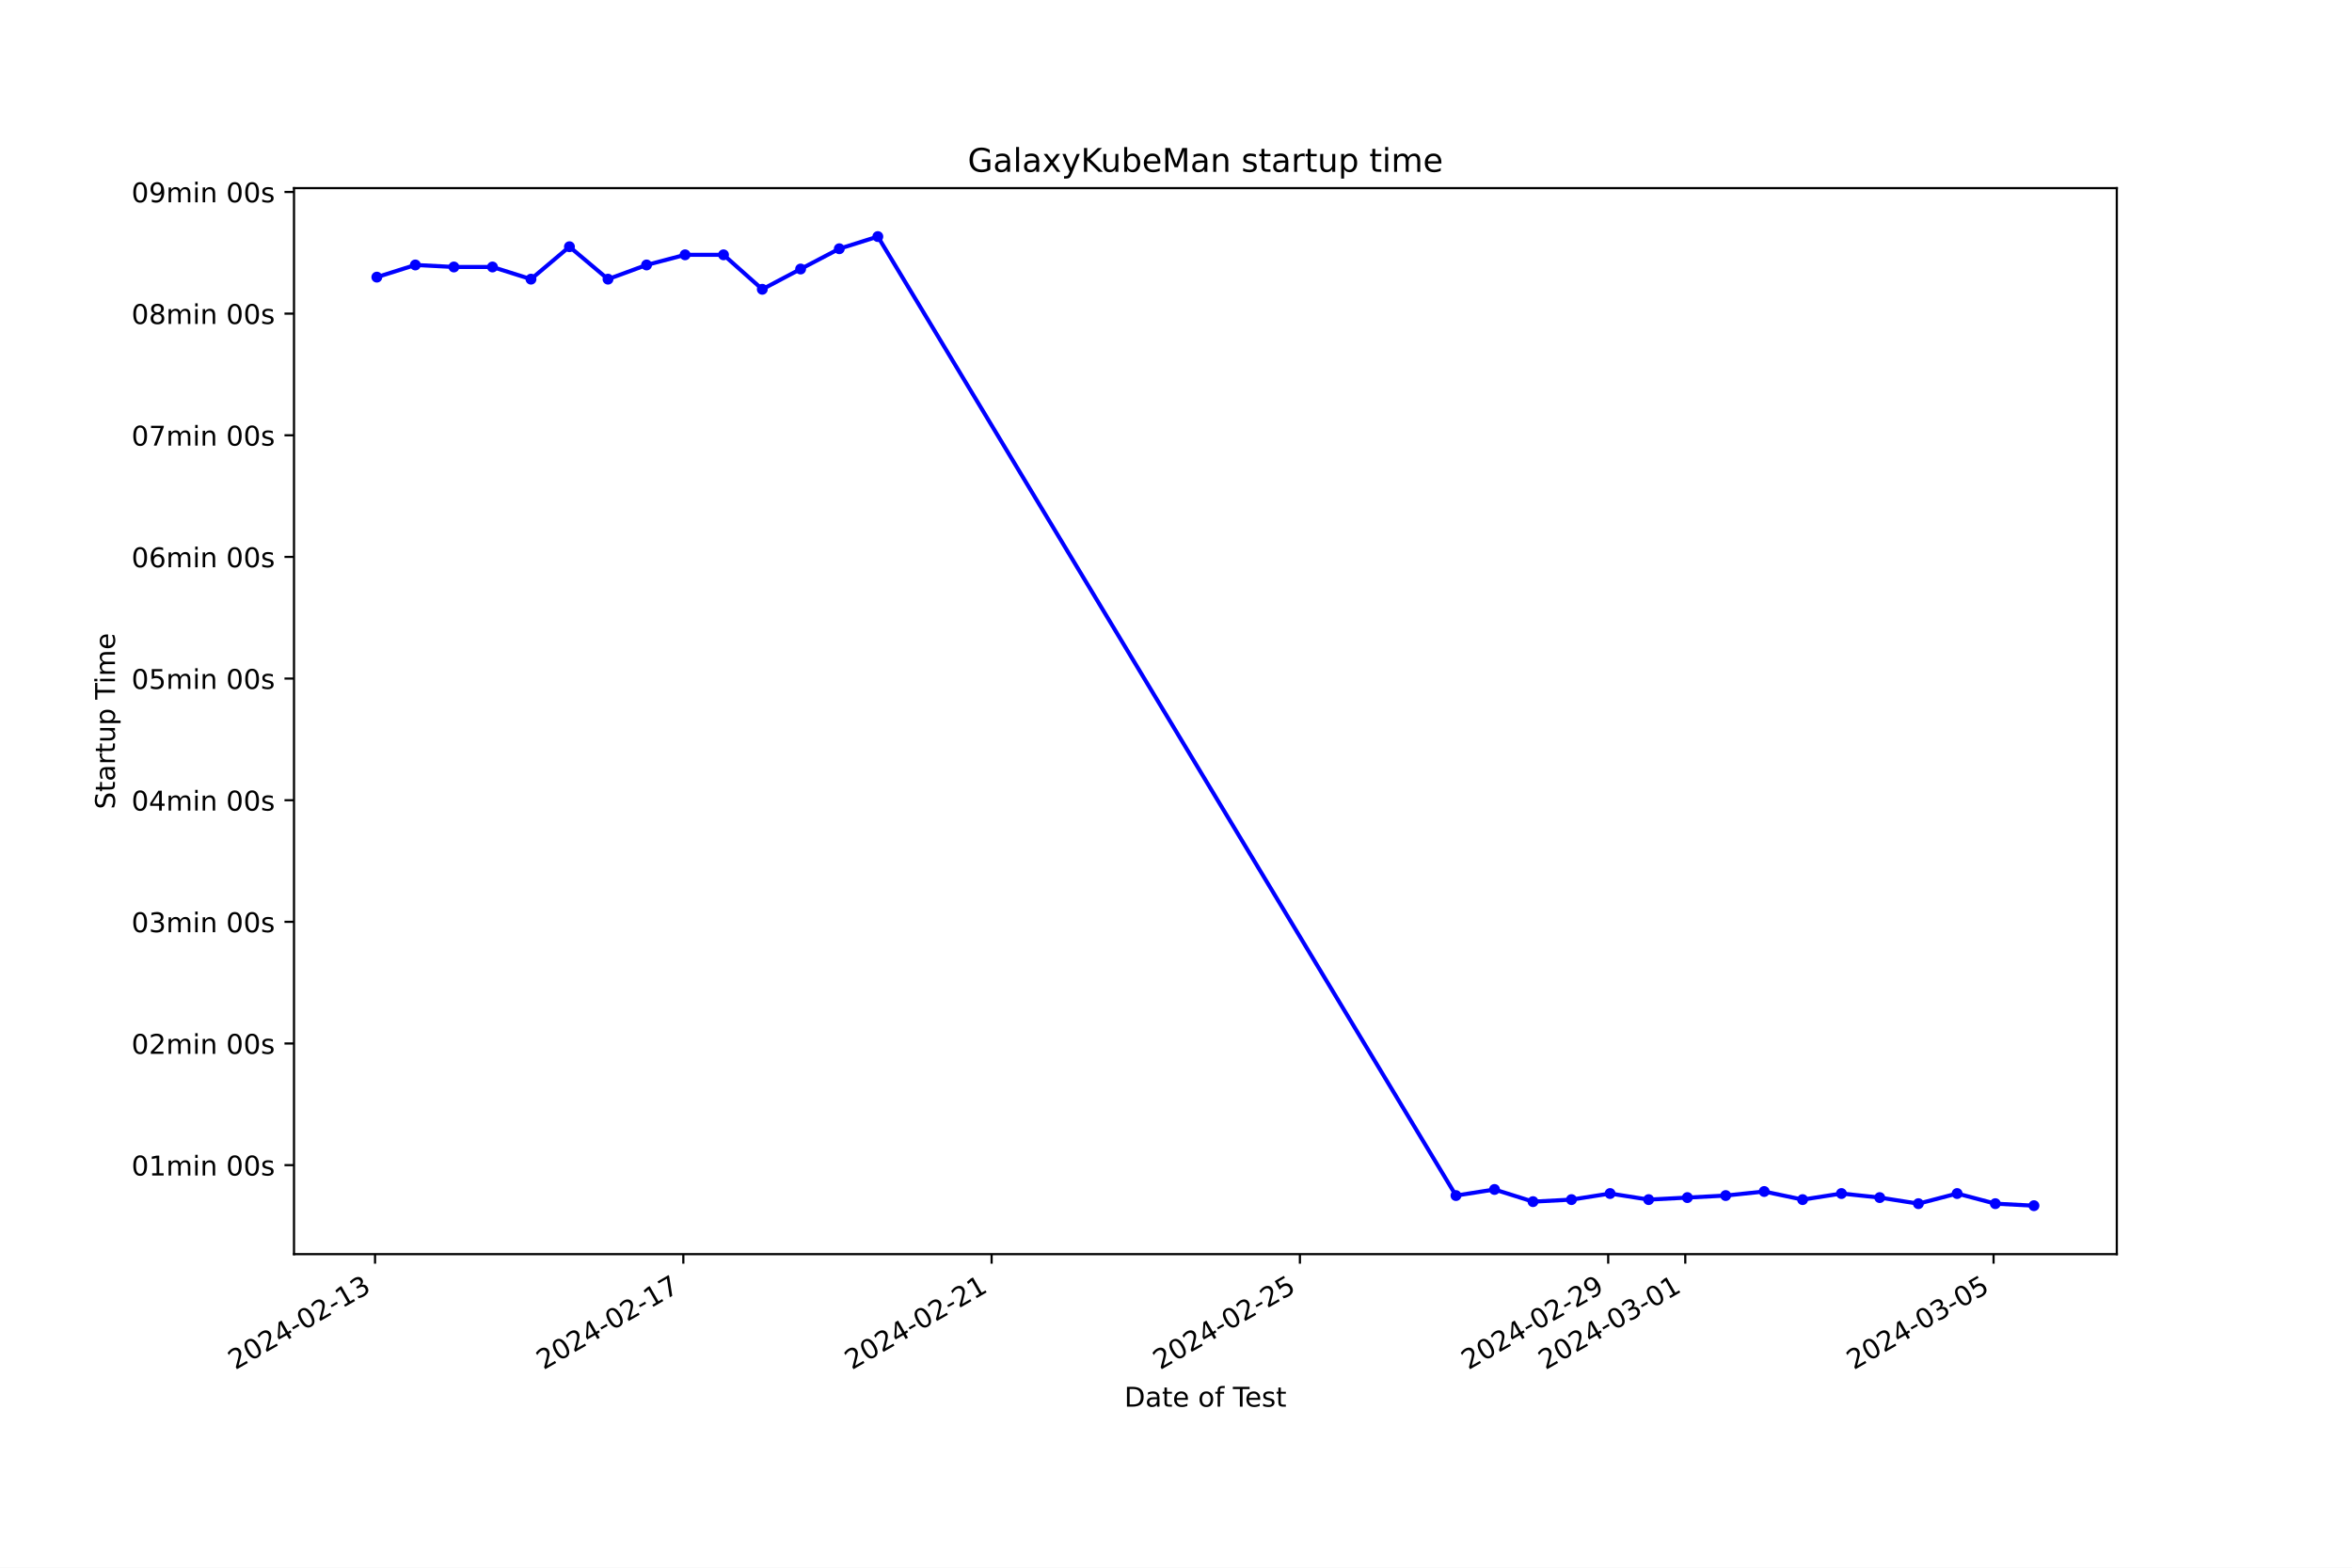
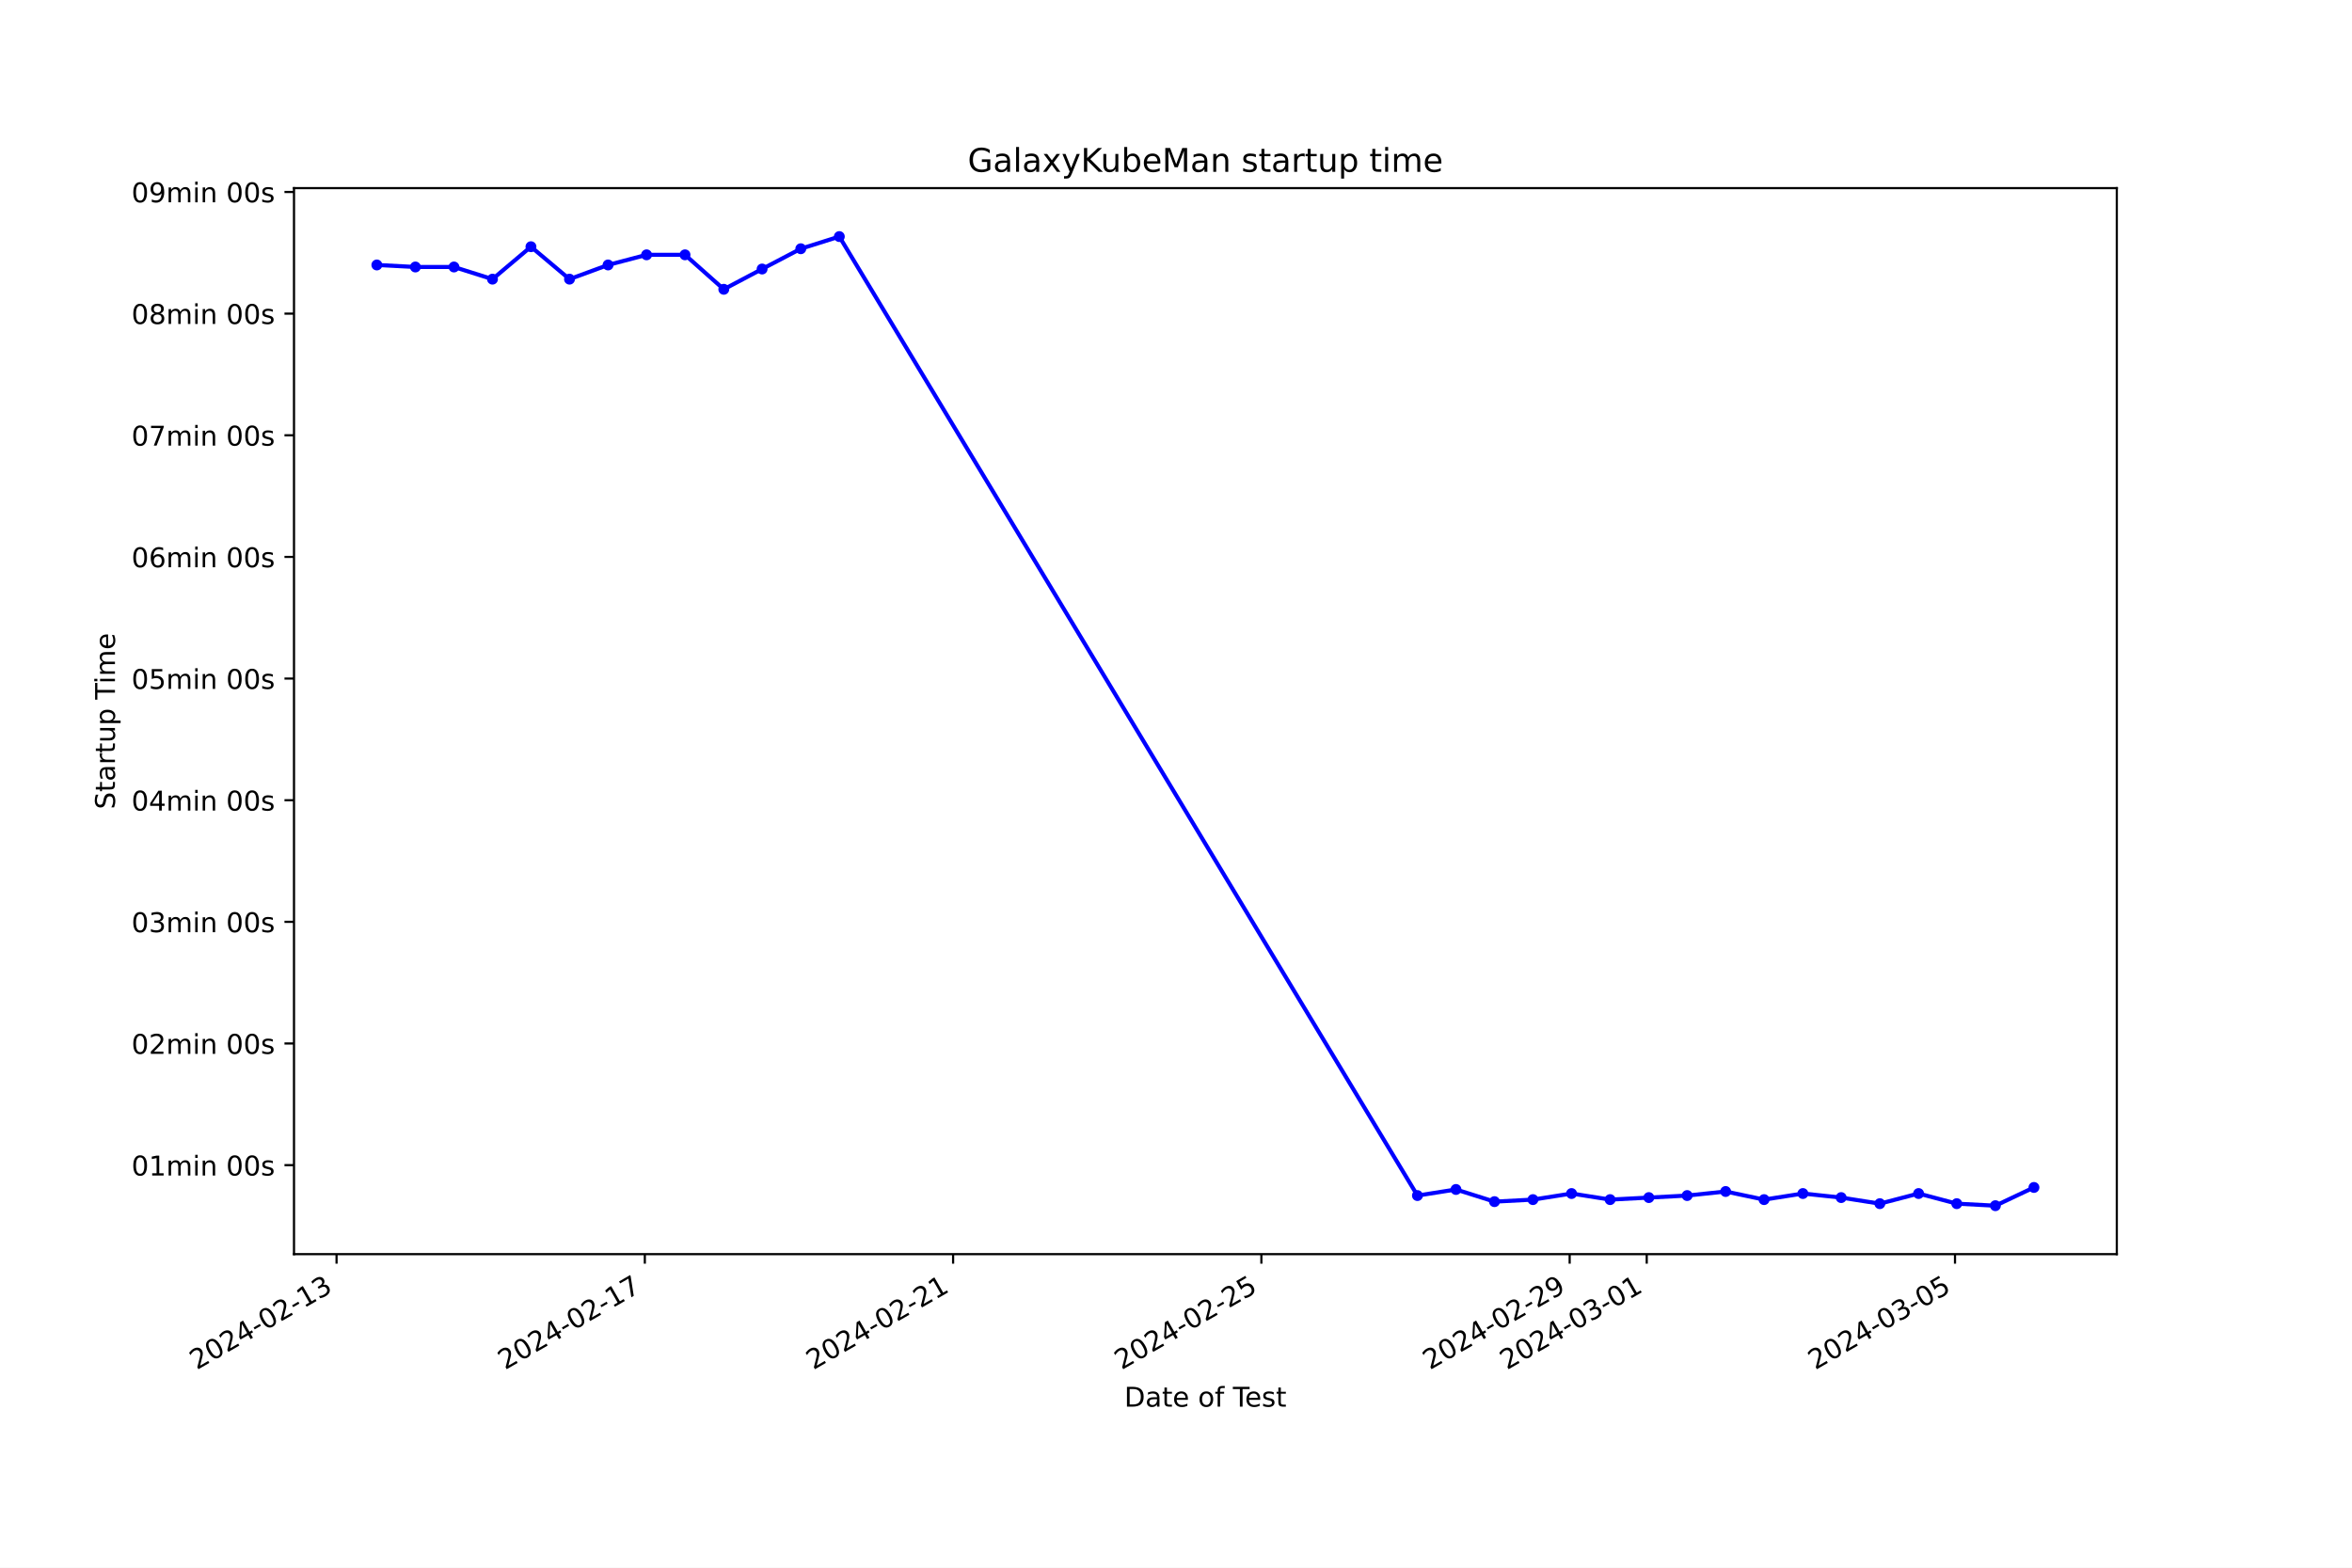
<svg xmlns="http://www.w3.org/2000/svg" xmlns:xlink="http://www.w3.org/1999/xlink" width="864pt" height="576pt" viewBox="0 0 864 576" version="1.1">
  <defs>
    <style type="text/css">*{stroke-linejoin: round; stroke-linecap: butt}</style>
  </defs>
  <g id="figure_1">
    <g id="patch_1">
      <path d="M 0 576  L 864 576  L 864 0  L 0 0  z " style="fill: #ffffff" />
    </g>
    <g id="axes_1">
      <g id="patch_2">
        <path d="M 108 460.8  L 777.6 460.8  L 777.6 69.12  L 108 69.12  z " style="fill: #ffffff" />
      </g>
      <g id="matplotlib.axis_1">
        <g id="xtick_1">
          <g id="line2d_1">
            <defs>
-               <path id="m33c634f0ed" d="M 0 0  L 0 3.5  " style="stroke: #000000; stroke-width: 0.8" />
+               <path id="m407f811229" d="M 0 0  L 0 3.5  " style="stroke: #000000; stroke-width: 0.8" />
            </defs>
            <g>
-               <use xlink:href="#m33c634f0ed" x="137.771" y="460.8" style="stroke: #000000; stroke-width: 0.8" />
+               <use xlink:href="#m407f811229" x="123.631" y="460.8" style="stroke: #000000; stroke-width: 0.8" />
            </g>
          </g>
          <g id="text_1">
-             <g transform="translate(86.40203 503.4383) rotate(-30) scale(0.1 -0.1)">
+             <g transform="translate(72.26187 503.4383) rotate(-30) scale(0.1 -0.1)">
              <defs>
                <path id="DejaVuSans-32" d="M 1228 531  L 3431 531  L 3431 0  L 469 0  L 469 531  Q 828 903 1448 1529  Q 2069 2156 2228 2338  Q 2531 2678 2651 2914  Q 2772 3150 2772 3378  Q 2772 3750 2511 3984  Q 2250 4219 1831 4219  Q 1534 4219 1204 4116  Q 875 4013 500 3803  L 500 4441  Q 881 4594 1212 4672  Q 1544 4750 1819 4750  Q 2544 4750 2975 4387  Q 3406 4025 3406 3419  Q 3406 3131 3298 2873  Q 3191 2616 2906 2266  Q 2828 2175 2409 1742  Q 1991 1309 1228 531  z " transform="scale(0.015625)" />
                <path id="DejaVuSans-30" d="M 2034 4250  Q 1547 4250 1301 3770  Q 1056 3291 1056 2328  Q 1056 1369 1301 889  Q 1547 409 2034 409  Q 2525 409 2770 889  Q 3016 1369 3016 2328  Q 3016 3291 2770 3770  Q 2525 4250 2034 4250  z M 2034 4750  Q 2819 4750 3233 4129  Q 3647 3509 3647 2328  Q 3647 1150 3233 529  Q 2819 -91 2034 -91  Q 1250 -91 836 529  Q 422 1150 422 2328  Q 422 3509 836 4129  Q 1250 4750 2034 4750  z " transform="scale(0.015625)" />
                <path id="DejaVuSans-34" d="M 2419 4116  L 825 1625  L 2419 1625  L 2419 4116  z M 2253 4666  L 3047 4666  L 3047 1625  L 3713 1625  L 3713 1100  L 3047 1100  L 3047 0  L 2419 0  L 2419 1100  L 313 1100  L 313 1709  L 2253 4666  z " transform="scale(0.015625)" />
                <path id="DejaVuSans-2d" d="M 313 2009  L 1997 2009  L 1997 1497  L 313 1497  L 313 2009  z " transform="scale(0.015625)" />
                <path id="DejaVuSans-31" d="M 794 531  L 1825 531  L 1825 4091  L 703 3866  L 703 4441  L 1819 4666  L 2450 4666  L 2450 531  L 3481 531  L 3481 0  L 794 0  L 794 531  z " transform="scale(0.015625)" />
                <path id="DejaVuSans-33" d="M 2597 2516  Q 3050 2419 3304 2112  Q 3559 1806 3559 1356  Q 3559 666 3084 287  Q 2609 -91 1734 -91  Q 1441 -91 1130 -33  Q 819 25 488 141  L 488 750  Q 750 597 1062 519  Q 1375 441 1716 441  Q 2309 441 2620 675  Q 2931 909 2931 1356  Q 2931 1769 2642 2001  Q 2353 2234 1838 2234  L 1294 2234  L 1294 2753  L 1863 2753  Q 2328 2753 2575 2939  Q 2822 3125 2822 3475  Q 2822 3834 2567 4026  Q 2313 4219 1838 4219  Q 1578 4219 1281 4162  Q 984 4106 628 3988  L 628 4550  Q 988 4650 1302 4700  Q 1616 4750 1894 4750  Q 2613 4750 3031 4423  Q 3450 4097 3450 3541  Q 3450 3153 3228 2886  Q 3006 2619 2597 2516  z " transform="scale(0.015625)" />
              </defs>
              <use xlink:href="#DejaVuSans-32" />
              <use xlink:href="#DejaVuSans-30" x="63.623" />
              <use xlink:href="#DejaVuSans-32" x="127.246" />
              <use xlink:href="#DejaVuSans-34" x="190.869" />
              <use xlink:href="#DejaVuSans-2d" x="254.492" />
              <use xlink:href="#DejaVuSans-30" x="290.576" />
              <use xlink:href="#DejaVuSans-32" x="354.199" />
              <use xlink:href="#DejaVuSans-2d" x="417.822" />
              <use xlink:href="#DejaVuSans-31" x="453.906" />
              <use xlink:href="#DejaVuSans-33" x="517.529" />
            </g>
          </g>
        </g>
        <g id="xtick_2">
          <g id="line2d_2">
            <g>
-               <use xlink:href="#m33c634f0ed" x="251.021" y="460.8" style="stroke: #000000; stroke-width: 0.8" />
+               <use xlink:href="#m407f811229" x="236.876" y="460.8" style="stroke: #000000; stroke-width: 0.8" />
            </g>
          </g>
          <g id="text_2">
-             <g transform="translate(199.6512 503.4383) rotate(-30) scale(0.1 -0.1)">
+             <g transform="translate(185.5066 503.4383) rotate(-30) scale(0.1 -0.1)">
              <defs>
                <path id="DejaVuSans-37" d="M 525 4666  L 3525 4666  L 3525 4397  L 1831 0  L 1172 0  L 2766 4134  L 525 4134  L 525 4666  z " transform="scale(0.015625)" />
              </defs>
              <use xlink:href="#DejaVuSans-32" />
              <use xlink:href="#DejaVuSans-30" x="63.623" />
              <use xlink:href="#DejaVuSans-32" x="127.246" />
              <use xlink:href="#DejaVuSans-34" x="190.869" />
              <use xlink:href="#DejaVuSans-2d" x="254.492" />
              <use xlink:href="#DejaVuSans-30" x="290.576" />
              <use xlink:href="#DejaVuSans-32" x="354.199" />
              <use xlink:href="#DejaVuSans-2d" x="417.822" />
              <use xlink:href="#DejaVuSans-31" x="453.906" />
              <use xlink:href="#DejaVuSans-37" x="517.529" />
            </g>
          </g>
        </g>
        <g id="xtick_3">
          <g id="line2d_3">
            <g>
-               <use xlink:href="#m33c634f0ed" x="364.27" y="460.8" style="stroke: #000000; stroke-width: 0.8" />
+               <use xlink:href="#m407f811229" x="350.121" y="460.8" style="stroke: #000000; stroke-width: 0.8" />
            </g>
          </g>
          <g id="text_3">
-             <g transform="translate(312.9003 503.4383) rotate(-30) scale(0.1 -0.1)">
+             <g transform="translate(298.7513 503.4383) rotate(-30) scale(0.1 -0.1)">
              <use xlink:href="#DejaVuSans-32" />
              <use xlink:href="#DejaVuSans-30" x="63.623" />
              <use xlink:href="#DejaVuSans-32" x="127.246" />
              <use xlink:href="#DejaVuSans-34" x="190.869" />
              <use xlink:href="#DejaVuSans-2d" x="254.492" />
              <use xlink:href="#DejaVuSans-30" x="290.576" />
              <use xlink:href="#DejaVuSans-32" x="354.199" />
              <use xlink:href="#DejaVuSans-2d" x="417.822" />
              <use xlink:href="#DejaVuSans-32" x="453.906" />
              <use xlink:href="#DejaVuSans-31" x="517.529" />
            </g>
          </g>
        </g>
        <g id="xtick_4">
          <g id="line2d_4">
            <g>
-               <use xlink:href="#m33c634f0ed" x="477.519" y="460.8" style="stroke: #000000; stroke-width: 0.8" />
+               <use xlink:href="#m407f811229" x="463.365" y="460.8" style="stroke: #000000; stroke-width: 0.8" />
            </g>
          </g>
          <g id="text_4">
-             <g transform="translate(426.1495 503.4383) rotate(-30) scale(0.1 -0.1)">
+             <g transform="translate(411.996 503.4383) rotate(-30) scale(0.1 -0.1)">
              <defs>
                <path id="DejaVuSans-35" d="M 691 4666  L 3169 4666  L 3169 4134  L 1269 4134  L 1269 2991  Q 1406 3038 1543 3061  Q 1681 3084 1819 3084  Q 2600 3084 3056 2656  Q 3513 2228 3513 1497  Q 3513 744 3044 326  Q 2575 -91 1722 -91  Q 1428 -91 1123 -41  Q 819 9 494 109  L 494 744  Q 775 591 1075 516  Q 1375 441 1709 441  Q 2250 441 2565 725  Q 2881 1009 2881 1497  Q 2881 1984 2565 2268  Q 2250 2553 1709 2553  Q 1456 2553 1204 2497  Q 953 2441 691 2322  L 691 4666  z " transform="scale(0.015625)" />
              </defs>
              <use xlink:href="#DejaVuSans-32" />
              <use xlink:href="#DejaVuSans-30" x="63.623" />
              <use xlink:href="#DejaVuSans-32" x="127.246" />
              <use xlink:href="#DejaVuSans-34" x="190.869" />
              <use xlink:href="#DejaVuSans-2d" x="254.492" />
              <use xlink:href="#DejaVuSans-30" x="290.576" />
              <use xlink:href="#DejaVuSans-32" x="354.199" />
              <use xlink:href="#DejaVuSans-2d" x="417.822" />
              <use xlink:href="#DejaVuSans-32" x="453.906" />
              <use xlink:href="#DejaVuSans-35" x="517.529" />
            </g>
          </g>
        </g>
        <g id="xtick_5">
          <g id="line2d_5">
            <g>
-               <use xlink:href="#m33c634f0ed" x="590.768" y="460.8" style="stroke: #000000; stroke-width: 0.8" />
+               <use xlink:href="#m407f811229" x="576.61" y="460.8" style="stroke: #000000; stroke-width: 0.8" />
            </g>
          </g>
          <g id="text_5">
-             <g transform="translate(539.3986 503.4383) rotate(-30) scale(0.1 -0.1)">
+             <g transform="translate(525.2407 503.4383) rotate(-30) scale(0.1 -0.1)">
              <defs>
                <path id="DejaVuSans-39" d="M 703 97  L 703 672  Q 941 559 1184 500  Q 1428 441 1663 441  Q 2288 441 2617 861  Q 2947 1281 2994 2138  Q 2813 1869 2534 1725  Q 2256 1581 1919 1581  Q 1219 1581 811 2004  Q 403 2428 403 3163  Q 403 3881 828 4315  Q 1253 4750 1959 4750  Q 2769 4750 3195 4129  Q 3622 3509 3622 2328  Q 3622 1225 3098 567  Q 2575 -91 1691 -91  Q 1453 -91 1209 -44  Q 966 3 703 97  z M 1959 2075  Q 2384 2075 2632 2365  Q 2881 2656 2881 3163  Q 2881 3666 2632 3958  Q 2384 4250 1959 4250  Q 1534 4250 1286 3958  Q 1038 3666 1038 3163  Q 1038 2656 1286 2365  Q 1534 2075 1959 2075  z " transform="scale(0.015625)" />
              </defs>
              <use xlink:href="#DejaVuSans-32" />
              <use xlink:href="#DejaVuSans-30" x="63.623" />
              <use xlink:href="#DejaVuSans-32" x="127.246" />
              <use xlink:href="#DejaVuSans-34" x="190.869" />
              <use xlink:href="#DejaVuSans-2d" x="254.492" />
              <use xlink:href="#DejaVuSans-30" x="290.576" />
              <use xlink:href="#DejaVuSans-32" x="354.199" />
              <use xlink:href="#DejaVuSans-2d" x="417.822" />
              <use xlink:href="#DejaVuSans-32" x="453.906" />
              <use xlink:href="#DejaVuSans-39" x="517.529" />
            </g>
          </g>
        </g>
        <g id="xtick_6">
          <g id="line2d_6">
            <g>
-               <use xlink:href="#m33c634f0ed" x="619.08" y="460.8" style="stroke: #000000; stroke-width: 0.8" />
+               <use xlink:href="#m407f811229" x="604.921" y="460.8" style="stroke: #000000; stroke-width: 0.8" />
            </g>
          </g>
          <g id="text_6">
-             <g transform="translate(567.7109 503.4383) rotate(-30) scale(0.1 -0.1)">
+             <g transform="translate(553.5518 503.4383) rotate(-30) scale(0.1 -0.1)">
              <use xlink:href="#DejaVuSans-32" />
              <use xlink:href="#DejaVuSans-30" x="63.623" />
              <use xlink:href="#DejaVuSans-32" x="127.246" />
              <use xlink:href="#DejaVuSans-34" x="190.869" />
              <use xlink:href="#DejaVuSans-2d" x="254.492" />
              <use xlink:href="#DejaVuSans-30" x="290.576" />
              <use xlink:href="#DejaVuSans-33" x="354.199" />
              <use xlink:href="#DejaVuSans-2d" x="417.822" />
              <use xlink:href="#DejaVuSans-30" x="453.906" />
              <use xlink:href="#DejaVuSans-31" x="517.529" />
            </g>
          </g>
        </g>
        <g id="xtick_7">
          <g id="line2d_7">
            <g>
-               <use xlink:href="#m33c634f0ed" x="732.33" y="460.8" style="stroke: #000000; stroke-width: 0.8" />
+               <use xlink:href="#m407f811229" x="718.166" y="460.8" style="stroke: #000000; stroke-width: 0.8" />
            </g>
          </g>
          <g id="text_7">
-             <g transform="translate(680.9601 503.4383) rotate(-30) scale(0.1 -0.1)">
+             <g transform="translate(666.7965 503.4383) rotate(-30) scale(0.1 -0.1)">
              <use xlink:href="#DejaVuSans-32" />
              <use xlink:href="#DejaVuSans-30" x="63.623" />
              <use xlink:href="#DejaVuSans-32" x="127.246" />
              <use xlink:href="#DejaVuSans-34" x="190.869" />
              <use xlink:href="#DejaVuSans-2d" x="254.492" />
              <use xlink:href="#DejaVuSans-30" x="290.576" />
              <use xlink:href="#DejaVuSans-33" x="354.199" />
              <use xlink:href="#DejaVuSans-2d" x="417.822" />
              <use xlink:href="#DejaVuSans-30" x="453.906" />
              <use xlink:href="#DejaVuSans-35" x="517.529" />
            </g>
          </g>
        </g>
        <g id="text_8">
          <g transform="translate(413.0063 516.8378) scale(0.1 -0.1)">
            <defs>
              <path id="DejaVuSans-44" d="M 1259 4147  L 1259 519  L 2022 519  Q 2988 519 3436 956  Q 3884 1394 3884 2338  Q 3884 3275 3436 3711  Q 2988 4147 2022 4147  L 1259 4147  z M 628 4666  L 1925 4666  Q 3281 4666 3915 4102  Q 4550 3538 4550 2338  Q 4550 1131 3912 565  Q 3275 0 1925 0  L 628 0  L 628 4666  z " transform="scale(0.015625)" />
              <path id="DejaVuSans-61" d="M 2194 1759  Q 1497 1759 1228 1600  Q 959 1441 959 1056  Q 959 750 1161 570  Q 1363 391 1709 391  Q 2188 391 2477 730  Q 2766 1069 2766 1631  L 2766 1759  L 2194 1759  z M 3341 1997  L 3341 0  L 2766 0  L 2766 531  Q 2569 213 2275 61  Q 1981 -91 1556 -91  Q 1019 -91 701 211  Q 384 513 384 1019  Q 384 1609 779 1909  Q 1175 2209 1959 2209  L 2766 2209  L 2766 2266  Q 2766 2663 2505 2880  Q 2244 3097 1772 3097  Q 1472 3097 1187 3025  Q 903 2953 641 2809  L 641 3341  Q 956 3463 1253 3523  Q 1550 3584 1831 3584  Q 2591 3584 2966 3190  Q 3341 2797 3341 1997  z " transform="scale(0.015625)" />
              <path id="DejaVuSans-74" d="M 1172 4494  L 1172 3500  L 2356 3500  L 2356 3053  L 1172 3053  L 1172 1153  Q 1172 725 1289 603  Q 1406 481 1766 481  L 2356 481  L 2356 0  L 1766 0  Q 1100 0 847 248  Q 594 497 594 1153  L 594 3053  L 172 3053  L 172 3500  L 594 3500  L 594 4494  L 1172 4494  z " transform="scale(0.015625)" />
              <path id="DejaVuSans-65" d="M 3597 1894  L 3597 1613  L 953 1613  Q 991 1019 1311 708  Q 1631 397 2203 397  Q 2534 397 2845 478  Q 3156 559 3463 722  L 3463 178  Q 3153 47 2828 -22  Q 2503 -91 2169 -91  Q 1331 -91 842 396  Q 353 884 353 1716  Q 353 2575 817 3079  Q 1281 3584 2069 3584  Q 2775 3584 3186 3129  Q 3597 2675 3597 1894  z M 3022 2063  Q 3016 2534 2758 2815  Q 2500 3097 2075 3097  Q 1594 3097 1305 2825  Q 1016 2553 972 2059  L 3022 2063  z " transform="scale(0.015625)" />
              <path id="DejaVuSans-20" transform="scale(0.015625)" />
              <path id="DejaVuSans-6f" d="M 1959 3097  Q 1497 3097 1228 2736  Q 959 2375 959 1747  Q 959 1119 1226 758  Q 1494 397 1959 397  Q 2419 397 2687 759  Q 2956 1122 2956 1747  Q 2956 2369 2687 2733  Q 2419 3097 1959 3097  z M 1959 3584  Q 2709 3584 3137 3096  Q 3566 2609 3566 1747  Q 3566 888 3137 398  Q 2709 -91 1959 -91  Q 1206 -91 779 398  Q 353 888 353 1747  Q 353 2609 779 3096  Q 1206 3584 1959 3584  z " transform="scale(0.015625)" />
              <path id="DejaVuSans-66" d="M 2375 4863  L 2375 4384  L 1825 4384  Q 1516 4384 1395 4259  Q 1275 4134 1275 3809  L 1275 3500  L 2222 3500  L 2222 3053  L 1275 3053  L 1275 0  L 697 0  L 697 3053  L 147 3053  L 147 3500  L 697 3500  L 697 3744  Q 697 4328 969 4595  Q 1241 4863 1831 4863  L 2375 4863  z " transform="scale(0.015625)" />
              <path id="DejaVuSans-54" d="M -19 4666  L 3928 4666  L 3928 4134  L 2272 4134  L 2272 0  L 1638 0  L 1638 4134  L -19 4134  L -19 4666  z " transform="scale(0.015625)" />
              <path id="DejaVuSans-73" d="M 2834 3397  L 2834 2853  Q 2591 2978 2328 3040  Q 2066 3103 1784 3103  Q 1356 3103 1142 2972  Q 928 2841 928 2578  Q 928 2378 1081 2264  Q 1234 2150 1697 2047  L 1894 2003  Q 2506 1872 2764 1633  Q 3022 1394 3022 966  Q 3022 478 2636 193  Q 2250 -91 1575 -91  Q 1294 -91 989 -36  Q 684 19 347 128  L 347 722  Q 666 556 975 473  Q 1284 391 1588 391  Q 1994 391 2212 530  Q 2431 669 2431 922  Q 2431 1156 2273 1281  Q 2116 1406 1581 1522  L 1381 1569  Q 847 1681 609 1914  Q 372 2147 372 2553  Q 372 3047 722 3315  Q 1072 3584 1716 3584  Q 2034 3584 2315 3537  Q 2597 3491 2834 3397  z " transform="scale(0.015625)" />
            </defs>
            <use xlink:href="#DejaVuSans-44" />
            <use xlink:href="#DejaVuSans-61" x="77.002" />
            <use xlink:href="#DejaVuSans-74" x="138.281" />
            <use xlink:href="#DejaVuSans-65" x="177.49" />
            <use xlink:href="#DejaVuSans-20" x="239.014" />
            <use xlink:href="#DejaVuSans-6f" x="270.801" />
            <use xlink:href="#DejaVuSans-66" x="331.982" />
            <use xlink:href="#DejaVuSans-20" x="367.188" />
            <use xlink:href="#DejaVuSans-54" x="398.975" />
            <use xlink:href="#DejaVuSans-65" x="443.059" />
            <use xlink:href="#DejaVuSans-73" x="504.582" />
            <use xlink:href="#DejaVuSans-74" x="556.682" />
          </g>
        </g>
      </g>
      <g id="matplotlib.axis_2">
        <g id="ytick_1">
          <g id="line2d_8">
            <defs>
-               <path id="m9ece1cc9db" d="M 0 0  L -3.5 0  " style="stroke: #000000; stroke-width: 0.8" />
+               <path id="m30d6d82a70" d="M 0 0  L -3.5 0  " style="stroke: #000000; stroke-width: 0.8" />
            </defs>
            <g>
-               <use xlink:href="#m9ece1cc9db" x="108" y="428.098" style="stroke: #000000; stroke-width: 0.8" />
+               <use xlink:href="#m30d6d82a70" x="108" y="428.098" style="stroke: #000000; stroke-width: 0.8" />
            </g>
          </g>
          <g id="text_9">
            <g transform="translate(48.30625 431.8971) scale(0.1 -0.1)">
              <defs>
                <path id="DejaVuSans-6d" d="M 3328 2828  Q 3544 3216 3844 3400  Q 4144 3584 4550 3584  Q 5097 3584 5394 3201  Q 5691 2819 5691 2113  L 5691 0  L 5113 0  L 5113 2094  Q 5113 2597 4934 2840  Q 4756 3084 4391 3084  Q 3944 3084 3684 2787  Q 3425 2491 3425 1978  L 3425 0  L 2847 0  L 2847 2094  Q 2847 2600 2669 2842  Q 2491 3084 2119 3084  Q 1678 3084 1418 2786  Q 1159 2488 1159 1978  L 1159 0  L 581 0  L 581 3500  L 1159 3500  L 1159 2956  Q 1356 3278 1631 3431  Q 1906 3584 2284 3584  Q 2666 3584 2933 3390  Q 3200 3197 3328 2828  z " transform="scale(0.015625)" />
                <path id="DejaVuSans-69" d="M 603 3500  L 1178 3500  L 1178 0  L 603 0  L 603 3500  z M 603 4863  L 1178 4863  L 1178 4134  L 603 4134  L 603 4863  z " transform="scale(0.015625)" />
                <path id="DejaVuSans-6e" d="M 3513 2113  L 3513 0  L 2938 0  L 2938 2094  Q 2938 2591 2744 2837  Q 2550 3084 2163 3084  Q 1697 3084 1428 2787  Q 1159 2491 1159 1978  L 1159 0  L 581 0  L 581 3500  L 1159 3500  L 1159 2956  Q 1366 3272 1645 3428  Q 1925 3584 2291 3584  Q 2894 3584 3203 3211  Q 3513 2838 3513 2113  z " transform="scale(0.015625)" />
              </defs>
              <use xlink:href="#DejaVuSans-30" />
              <use xlink:href="#DejaVuSans-31" x="63.623" />
              <use xlink:href="#DejaVuSans-6d" x="127.246" />
              <use xlink:href="#DejaVuSans-69" x="224.658" />
              <use xlink:href="#DejaVuSans-6e" x="252.441" />
              <use xlink:href="#DejaVuSans-20" x="315.82" />
              <use xlink:href="#DejaVuSans-30" x="347.607" />
              <use xlink:href="#DejaVuSans-30" x="411.23" />
              <use xlink:href="#DejaVuSans-73" x="474.854" />
            </g>
          </g>
        </g>
        <g id="ytick_2">
          <g id="line2d_9">
            <g>
-               <use xlink:href="#m9ece1cc9db" x="108" y="383.403" style="stroke: #000000; stroke-width: 0.8" />
+               <use xlink:href="#m30d6d82a70" x="108" y="383.403" style="stroke: #000000; stroke-width: 0.8" />
            </g>
          </g>
          <g id="text_10">
            <g transform="translate(48.30625 387.2018) scale(0.1 -0.1)">
              <use xlink:href="#DejaVuSans-30" />
              <use xlink:href="#DejaVuSans-32" x="63.623" />
              <use xlink:href="#DejaVuSans-6d" x="127.246" />
              <use xlink:href="#DejaVuSans-69" x="224.658" />
              <use xlink:href="#DejaVuSans-6e" x="252.441" />
              <use xlink:href="#DejaVuSans-20" x="315.82" />
              <use xlink:href="#DejaVuSans-30" x="347.607" />
              <use xlink:href="#DejaVuSans-30" x="411.23" />
              <use xlink:href="#DejaVuSans-73" x="474.854" />
            </g>
          </g>
        </g>
        <g id="ytick_3">
          <g id="line2d_10">
            <g>
-               <use xlink:href="#m9ece1cc9db" x="108" y="338.707" style="stroke: #000000; stroke-width: 0.8" />
+               <use xlink:href="#m30d6d82a70" x="108" y="338.707" style="stroke: #000000; stroke-width: 0.8" />
            </g>
          </g>
          <g id="text_11">
            <g transform="translate(48.30625 342.5065) scale(0.1 -0.1)">
              <use xlink:href="#DejaVuSans-30" />
              <use xlink:href="#DejaVuSans-33" x="63.623" />
              <use xlink:href="#DejaVuSans-6d" x="127.246" />
              <use xlink:href="#DejaVuSans-69" x="224.658" />
              <use xlink:href="#DejaVuSans-6e" x="252.441" />
              <use xlink:href="#DejaVuSans-20" x="315.82" />
              <use xlink:href="#DejaVuSans-30" x="347.607" />
              <use xlink:href="#DejaVuSans-30" x="411.23" />
              <use xlink:href="#DejaVuSans-73" x="474.854" />
            </g>
          </g>
        </g>
        <g id="ytick_4">
          <g id="line2d_11">
            <g>
-               <use xlink:href="#m9ece1cc9db" x="108" y="294.012" style="stroke: #000000; stroke-width: 0.8" />
+               <use xlink:href="#m30d6d82a70" x="108" y="294.012" style="stroke: #000000; stroke-width: 0.8" />
            </g>
          </g>
          <g id="text_12">
            <g transform="translate(48.30625 297.8112) scale(0.1 -0.1)">
              <use xlink:href="#DejaVuSans-30" />
              <use xlink:href="#DejaVuSans-34" x="63.623" />
              <use xlink:href="#DejaVuSans-6d" x="127.246" />
              <use xlink:href="#DejaVuSans-69" x="224.658" />
              <use xlink:href="#DejaVuSans-6e" x="252.441" />
              <use xlink:href="#DejaVuSans-20" x="315.82" />
              <use xlink:href="#DejaVuSans-30" x="347.607" />
              <use xlink:href="#DejaVuSans-30" x="411.23" />
              <use xlink:href="#DejaVuSans-73" x="474.854" />
            </g>
          </g>
        </g>
        <g id="ytick_5">
          <g id="line2d_12">
            <g>
-               <use xlink:href="#m9ece1cc9db" x="108" y="249.317" style="stroke: #000000; stroke-width: 0.8" />
+               <use xlink:href="#m30d6d82a70" x="108" y="249.317" style="stroke: #000000; stroke-width: 0.8" />
            </g>
          </g>
          <g id="text_13">
            <g transform="translate(48.30625 253.1159) scale(0.1 -0.1)">
              <use xlink:href="#DejaVuSans-30" />
              <use xlink:href="#DejaVuSans-35" x="63.623" />
              <use xlink:href="#DejaVuSans-6d" x="127.246" />
              <use xlink:href="#DejaVuSans-69" x="224.658" />
              <use xlink:href="#DejaVuSans-6e" x="252.441" />
              <use xlink:href="#DejaVuSans-20" x="315.82" />
              <use xlink:href="#DejaVuSans-30" x="347.607" />
              <use xlink:href="#DejaVuSans-30" x="411.23" />
              <use xlink:href="#DejaVuSans-73" x="474.854" />
            </g>
          </g>
        </g>
        <g id="ytick_6">
          <g id="line2d_13">
            <g>
-               <use xlink:href="#m9ece1cc9db" x="108" y="204.621" style="stroke: #000000; stroke-width: 0.8" />
+               <use xlink:href="#m30d6d82a70" x="108" y="204.621" style="stroke: #000000; stroke-width: 0.8" />
            </g>
          </g>
          <g id="text_14">
            <g transform="translate(48.30625 208.4205) scale(0.1 -0.1)">
              <defs>
                <path id="DejaVuSans-36" d="M 2113 2584  Q 1688 2584 1439 2293  Q 1191 2003 1191 1497  Q 1191 994 1439 701  Q 1688 409 2113 409  Q 2538 409 2786 701  Q 3034 994 3034 1497  Q 3034 2003 2786 2293  Q 2538 2584 2113 2584  z M 3366 4563  L 3366 3988  Q 3128 4100 2886 4159  Q 2644 4219 2406 4219  Q 1781 4219 1451 3797  Q 1122 3375 1075 2522  Q 1259 2794 1537 2939  Q 1816 3084 2150 3084  Q 2853 3084 3261 2657  Q 3669 2231 3669 1497  Q 3669 778 3244 343  Q 2819 -91 2113 -91  Q 1303 -91 875 529  Q 447 1150 447 2328  Q 447 3434 972 4092  Q 1497 4750 2381 4750  Q 2619 4750 2861 4703  Q 3103 4656 3366 4563  z " transform="scale(0.015625)" />
              </defs>
              <use xlink:href="#DejaVuSans-30" />
              <use xlink:href="#DejaVuSans-36" x="63.623" />
              <use xlink:href="#DejaVuSans-6d" x="127.246" />
              <use xlink:href="#DejaVuSans-69" x="224.658" />
              <use xlink:href="#DejaVuSans-6e" x="252.441" />
              <use xlink:href="#DejaVuSans-20" x="315.82" />
              <use xlink:href="#DejaVuSans-30" x="347.607" />
              <use xlink:href="#DejaVuSans-30" x="411.23" />
              <use xlink:href="#DejaVuSans-73" x="474.854" />
            </g>
          </g>
        </g>
        <g id="ytick_7">
          <g id="line2d_14">
            <g>
-               <use xlink:href="#m9ece1cc9db" x="108" y="159.926" style="stroke: #000000; stroke-width: 0.8" />
+               <use xlink:href="#m30d6d82a70" x="108" y="159.926" style="stroke: #000000; stroke-width: 0.8" />
            </g>
          </g>
          <g id="text_15">
            <g transform="translate(48.30625 163.7252) scale(0.1 -0.1)">
              <use xlink:href="#DejaVuSans-30" />
              <use xlink:href="#DejaVuSans-37" x="63.623" />
              <use xlink:href="#DejaVuSans-6d" x="127.246" />
              <use xlink:href="#DejaVuSans-69" x="224.658" />
              <use xlink:href="#DejaVuSans-6e" x="252.441" />
              <use xlink:href="#DejaVuSans-20" x="315.82" />
              <use xlink:href="#DejaVuSans-30" x="347.607" />
              <use xlink:href="#DejaVuSans-30" x="411.23" />
              <use xlink:href="#DejaVuSans-73" x="474.854" />
            </g>
          </g>
        </g>
        <g id="ytick_8">
          <g id="line2d_15">
            <g>
-               <use xlink:href="#m9ece1cc9db" x="108" y="115.231" style="stroke: #000000; stroke-width: 0.8" />
+               <use xlink:href="#m30d6d82a70" x="108" y="115.231" style="stroke: #000000; stroke-width: 0.8" />
            </g>
          </g>
          <g id="text_16">
            <g transform="translate(48.30625 119.0299) scale(0.1 -0.1)">
              <defs>
                <path id="DejaVuSans-38" d="M 2034 2216  Q 1584 2216 1326 1975  Q 1069 1734 1069 1313  Q 1069 891 1326 650  Q 1584 409 2034 409  Q 2484 409 2743 651  Q 3003 894 3003 1313  Q 3003 1734 2745 1975  Q 2488 2216 2034 2216  z M 1403 2484  Q 997 2584 770 2862  Q 544 3141 544 3541  Q 544 4100 942 4425  Q 1341 4750 2034 4750  Q 2731 4750 3128 4425  Q 3525 4100 3525 3541  Q 3525 3141 3298 2862  Q 3072 2584 2669 2484  Q 3125 2378 3379 2068  Q 3634 1759 3634 1313  Q 3634 634 3220 271  Q 2806 -91 2034 -91  Q 1263 -91 848 271  Q 434 634 434 1313  Q 434 1759 690 2068  Q 947 2378 1403 2484  z M 1172 3481  Q 1172 3119 1398 2916  Q 1625 2713 2034 2713  Q 2441 2713 2670 2916  Q 2900 3119 2900 3481  Q 2900 3844 2670 4047  Q 2441 4250 2034 4250  Q 1625 4250 1398 4047  Q 1172 3844 1172 3481  z " transform="scale(0.015625)" />
              </defs>
              <use xlink:href="#DejaVuSans-30" />
              <use xlink:href="#DejaVuSans-38" x="63.623" />
              <use xlink:href="#DejaVuSans-6d" x="127.246" />
              <use xlink:href="#DejaVuSans-69" x="224.658" />
              <use xlink:href="#DejaVuSans-6e" x="252.441" />
              <use xlink:href="#DejaVuSans-20" x="315.82" />
              <use xlink:href="#DejaVuSans-30" x="347.607" />
              <use xlink:href="#DejaVuSans-30" x="411.23" />
              <use xlink:href="#DejaVuSans-73" x="474.854" />
            </g>
          </g>
        </g>
        <g id="ytick_9">
          <g id="line2d_16">
            <g>
-               <use xlink:href="#m9ece1cc9db" x="108" y="70.535" style="stroke: #000000; stroke-width: 0.8" />
+               <use xlink:href="#m30d6d82a70" x="108" y="70.535" style="stroke: #000000; stroke-width: 0.8" />
            </g>
          </g>
          <g id="text_17">
            <g transform="translate(48.30625 74.33457) scale(0.1 -0.1)">
              <use xlink:href="#DejaVuSans-30" />
              <use xlink:href="#DejaVuSans-39" x="63.623" />
              <use xlink:href="#DejaVuSans-6d" x="127.246" />
              <use xlink:href="#DejaVuSans-69" x="224.658" />
              <use xlink:href="#DejaVuSans-6e" x="252.441" />
              <use xlink:href="#DejaVuSans-20" x="315.82" />
              <use xlink:href="#DejaVuSans-30" x="347.607" />
              <use xlink:href="#DejaVuSans-30" x="411.23" />
              <use xlink:href="#DejaVuSans-73" x="474.854" />
            </g>
          </g>
        </g>
        <g id="text_18">
          <g transform="translate(42.22656 297.3397) rotate(-90) scale(0.1 -0.1)">
            <defs>
              <path id="DejaVuSans-53" d="M 3425 4513  L 3425 3897  Q 3066 4069 2747 4153  Q 2428 4238 2131 4238  Q 1616 4238 1336 4038  Q 1056 3838 1056 3469  Q 1056 3159 1242 3001  Q 1428 2844 1947 2747  L 2328 2669  Q 3034 2534 3370 2195  Q 3706 1856 3706 1288  Q 3706 609 3251 259  Q 2797 -91 1919 -91  Q 1588 -91 1214 -16  Q 841 59 441 206  L 441 856  Q 825 641 1194 531  Q 1563 422 1919 422  Q 2459 422 2753 634  Q 3047 847 3047 1241  Q 3047 1584 2836 1778  Q 2625 1972 2144 2069  L 1759 2144  Q 1053 2284 737 2584  Q 422 2884 422 3419  Q 422 4038 858 4394  Q 1294 4750 2059 4750  Q 2388 4750 2728 4690  Q 3069 4631 3425 4513  z " transform="scale(0.015625)" />
              <path id="DejaVuSans-72" d="M 2631 2963  Q 2534 3019 2420 3045  Q 2306 3072 2169 3072  Q 1681 3072 1420 2755  Q 1159 2438 1159 1844  L 1159 0  L 581 0  L 581 3500  L 1159 3500  L 1159 2956  Q 1341 3275 1631 3429  Q 1922 3584 2338 3584  Q 2397 3584 2469 3576  Q 2541 3569 2628 3553  L 2631 2963  z " transform="scale(0.015625)" />
              <path id="DejaVuSans-75" d="M 544 1381  L 544 3500  L 1119 3500  L 1119 1403  Q 1119 906 1312 657  Q 1506 409 1894 409  Q 2359 409 2629 706  Q 2900 1003 2900 1516  L 2900 3500  L 3475 3500  L 3475 0  L 2900 0  L 2900 538  Q 2691 219 2414 64  Q 2138 -91 1772 -91  Q 1169 -91 856 284  Q 544 659 544 1381  z M 1991 3584  L 1991 3584  z " transform="scale(0.015625)" />
              <path id="DejaVuSans-70" d="M 1159 525  L 1159 -1331  L 581 -1331  L 581 3500  L 1159 3500  L 1159 2969  Q 1341 3281 1617 3432  Q 1894 3584 2278 3584  Q 2916 3584 3314 3078  Q 3713 2572 3713 1747  Q 3713 922 3314 415  Q 2916 -91 2278 -91  Q 1894 -91 1617 61  Q 1341 213 1159 525  z M 3116 1747  Q 3116 2381 2855 2742  Q 2594 3103 2138 3103  Q 1681 3103 1420 2742  Q 1159 2381 1159 1747  Q 1159 1113 1420 752  Q 1681 391 2138 391  Q 2594 391 2855 752  Q 3116 1113 3116 1747  z " transform="scale(0.015625)" />
            </defs>
            <use xlink:href="#DejaVuSans-53" />
            <use xlink:href="#DejaVuSans-74" x="63.477" />
            <use xlink:href="#DejaVuSans-61" x="102.686" />
            <use xlink:href="#DejaVuSans-72" x="163.965" />
            <use xlink:href="#DejaVuSans-74" x="205.078" />
            <use xlink:href="#DejaVuSans-75" x="244.287" />
            <use xlink:href="#DejaVuSans-70" x="307.666" />
            <use xlink:href="#DejaVuSans-20" x="371.143" />
            <use xlink:href="#DejaVuSans-54" x="402.93" />
            <use xlink:href="#DejaVuSans-69" x="460.889" />
            <use xlink:href="#DejaVuSans-6d" x="488.672" />
            <use xlink:href="#DejaVuSans-65" x="586.084" />
          </g>
        </g>
      </g>
      <g id="line2d_17">
-         <path d="M 747.164 442.996  L 732.976 442.251  L 718.949 438.527  L 704.716 442.251  L 690.511 440.017  L 676.45 438.527  L 662.183 440.762  L 648.073 437.782  L 633.928 439.272  L 619.854 440.017  L 605.628 440.762  L 591.462 438.527  L 577.277 440.762  L 563.149 441.507  L 549 437.037  L 534.849 439.272  L 322.47 86.924  L 308.315 91.393  L 294.105 98.842  L 280.029 106.292  L 265.781 93.628  L 251.664 93.628  L 237.518 97.353  L 223.351 102.567  L 209.186 90.648  L 195.055 102.567  L 180.91 98.097  L 166.735 98.097  L 152.577 97.353  L 138.436 101.822  " clip-path="url(#pa05ac03068)" style="fill: none; stroke: #0000ff; stroke-width: 1.5; stroke-linecap: square" />
+         <path d="M 747.164 436.292  L 733 442.996  L 718.812 442.251  L 704.786 438.527  L 690.553 442.251  L 676.349 440.017  L 662.289 438.527  L 648.022 440.762  L 633.913 437.782  L 619.769 439.272  L 605.695 440.017  L 591.47 440.762  L 577.304 438.527  L 563.12 440.762  L 548.992 441.507  L 534.844 437.037  L 520.693 439.272  L 308.323 86.924  L 294.168 91.393  L 279.958 98.842  L 265.884 106.292  L 251.636 93.628  L 237.519 93.628  L 223.374 97.353  L 209.207 102.567  L 195.043 90.648  L 180.912 102.567  L 166.768 98.097  L 152.594 98.097  L 138.436 97.353  " clip-path="url(#pa6792629d7)" style="fill: none; stroke: #0000ff; stroke-width: 1.5; stroke-linecap: square" />
        <defs>
-           <path id="m31d8939e36" d="M 0 1.5  C 0.398 1.5 0.779 1.342 1.061 1.061  C 1.342 0.779 1.5 0.398 1.5 0  C 1.5 -0.398 1.342 -0.779 1.061 -1.061  C 0.779 -1.342 0.398 -1.5 0 -1.5  C -0.398 -1.5 -0.779 -1.342 -1.061 -1.061  C -1.342 -0.779 -1.5 -0.398 -1.5 0  C -1.5 0.398 -1.342 0.779 -1.061 1.061  C -0.779 1.342 -0.398 1.5 0 1.5  z " style="stroke: #0000ff" />
+           <path id="m0975d69e3d" d="M 0 1.5  C 0.398 1.5 0.779 1.342 1.061 1.061  C 1.342 0.779 1.5 0.398 1.5 0  C 1.5 -0.398 1.342 -0.779 1.061 -1.061  C 0.779 -1.342 0.398 -1.5 0 -1.5  C -0.398 -1.5 -0.779 -1.342 -1.061 -1.061  C -1.342 -0.779 -1.5 -0.398 -1.5 0  C -1.5 0.398 -1.342 0.779 -1.061 1.061  C -0.779 1.342 -0.398 1.5 0 1.5  z " style="stroke: #0000ff" />
        </defs>
-         <g clip-path="url(#pa05ac03068)">
-           <use xlink:href="#m31d8939e36" x="747.164" y="442.996" style="fill: #0000ff; stroke: #0000ff" />
-           <use xlink:href="#m31d8939e36" x="732.976" y="442.251" style="fill: #0000ff; stroke: #0000ff" />
-           <use xlink:href="#m31d8939e36" x="718.949" y="438.527" style="fill: #0000ff; stroke: #0000ff" />
-           <use xlink:href="#m31d8939e36" x="704.716" y="442.251" style="fill: #0000ff; stroke: #0000ff" />
-           <use xlink:href="#m31d8939e36" x="690.511" y="440.017" style="fill: #0000ff; stroke: #0000ff" />
-           <use xlink:href="#m31d8939e36" x="676.45" y="438.527" style="fill: #0000ff; stroke: #0000ff" />
-           <use xlink:href="#m31d8939e36" x="662.183" y="440.762" style="fill: #0000ff; stroke: #0000ff" />
-           <use xlink:href="#m31d8939e36" x="648.073" y="437.782" style="fill: #0000ff; stroke: #0000ff" />
-           <use xlink:href="#m31d8939e36" x="633.928" y="439.272" style="fill: #0000ff; stroke: #0000ff" />
-           <use xlink:href="#m31d8939e36" x="619.854" y="440.017" style="fill: #0000ff; stroke: #0000ff" />
-           <use xlink:href="#m31d8939e36" x="605.628" y="440.762" style="fill: #0000ff; stroke: #0000ff" />
-           <use xlink:href="#m31d8939e36" x="591.462" y="438.527" style="fill: #0000ff; stroke: #0000ff" />
-           <use xlink:href="#m31d8939e36" x="577.277" y="440.762" style="fill: #0000ff; stroke: #0000ff" />
-           <use xlink:href="#m31d8939e36" x="563.149" y="441.507" style="fill: #0000ff; stroke: #0000ff" />
-           <use xlink:href="#m31d8939e36" x="549" y="437.037" style="fill: #0000ff; stroke: #0000ff" />
-           <use xlink:href="#m31d8939e36" x="534.849" y="439.272" style="fill: #0000ff; stroke: #0000ff" />
-           <use xlink:href="#m31d8939e36" x="322.47" y="86.924" style="fill: #0000ff; stroke: #0000ff" />
-           <use xlink:href="#m31d8939e36" x="308.315" y="91.393" style="fill: #0000ff; stroke: #0000ff" />
-           <use xlink:href="#m31d8939e36" x="294.105" y="98.842" style="fill: #0000ff; stroke: #0000ff" />
-           <use xlink:href="#m31d8939e36" x="280.029" y="106.292" style="fill: #0000ff; stroke: #0000ff" />
-           <use xlink:href="#m31d8939e36" x="265.781" y="93.628" style="fill: #0000ff; stroke: #0000ff" />
-           <use xlink:href="#m31d8939e36" x="251.664" y="93.628" style="fill: #0000ff; stroke: #0000ff" />
-           <use xlink:href="#m31d8939e36" x="237.518" y="97.353" style="fill: #0000ff; stroke: #0000ff" />
-           <use xlink:href="#m31d8939e36" x="223.351" y="102.567" style="fill: #0000ff; stroke: #0000ff" />
-           <use xlink:href="#m31d8939e36" x="209.186" y="90.648" style="fill: #0000ff; stroke: #0000ff" />
-           <use xlink:href="#m31d8939e36" x="195.055" y="102.567" style="fill: #0000ff; stroke: #0000ff" />
-           <use xlink:href="#m31d8939e36" x="180.91" y="98.097" style="fill: #0000ff; stroke: #0000ff" />
-           <use xlink:href="#m31d8939e36" x="166.735" y="98.097" style="fill: #0000ff; stroke: #0000ff" />
-           <use xlink:href="#m31d8939e36" x="152.577" y="97.353" style="fill: #0000ff; stroke: #0000ff" />
-           <use xlink:href="#m31d8939e36" x="138.436" y="101.822" style="fill: #0000ff; stroke: #0000ff" />
+         <g clip-path="url(#pa6792629d7)">
+           <use xlink:href="#m0975d69e3d" x="747.164" y="436.292" style="fill: #0000ff; stroke: #0000ff" />
+           <use xlink:href="#m0975d69e3d" x="733" y="442.996" style="fill: #0000ff; stroke: #0000ff" />
+           <use xlink:href="#m0975d69e3d" x="718.812" y="442.251" style="fill: #0000ff; stroke: #0000ff" />
+           <use xlink:href="#m0975d69e3d" x="704.786" y="438.527" style="fill: #0000ff; stroke: #0000ff" />
+           <use xlink:href="#m0975d69e3d" x="690.553" y="442.251" style="fill: #0000ff; stroke: #0000ff" />
+           <use xlink:href="#m0975d69e3d" x="676.349" y="440.017" style="fill: #0000ff; stroke: #0000ff" />
+           <use xlink:href="#m0975d69e3d" x="662.289" y="438.527" style="fill: #0000ff; stroke: #0000ff" />
+           <use xlink:href="#m0975d69e3d" x="648.022" y="440.762" style="fill: #0000ff; stroke: #0000ff" />
+           <use xlink:href="#m0975d69e3d" x="633.913" y="437.782" style="fill: #0000ff; stroke: #0000ff" />
+           <use xlink:href="#m0975d69e3d" x="619.769" y="439.272" style="fill: #0000ff; stroke: #0000ff" />
+           <use xlink:href="#m0975d69e3d" x="605.695" y="440.017" style="fill: #0000ff; stroke: #0000ff" />
+           <use xlink:href="#m0975d69e3d" x="591.47" y="440.762" style="fill: #0000ff; stroke: #0000ff" />
+           <use xlink:href="#m0975d69e3d" x="577.304" y="438.527" style="fill: #0000ff; stroke: #0000ff" />
+           <use xlink:href="#m0975d69e3d" x="563.12" y="440.762" style="fill: #0000ff; stroke: #0000ff" />
+           <use xlink:href="#m0975d69e3d" x="548.992" y="441.507" style="fill: #0000ff; stroke: #0000ff" />
+           <use xlink:href="#m0975d69e3d" x="534.844" y="437.037" style="fill: #0000ff; stroke: #0000ff" />
+           <use xlink:href="#m0975d69e3d" x="520.693" y="439.272" style="fill: #0000ff; stroke: #0000ff" />
+           <use xlink:href="#m0975d69e3d" x="308.323" y="86.924" style="fill: #0000ff; stroke: #0000ff" />
+           <use xlink:href="#m0975d69e3d" x="294.168" y="91.393" style="fill: #0000ff; stroke: #0000ff" />
+           <use xlink:href="#m0975d69e3d" x="279.958" y="98.842" style="fill: #0000ff; stroke: #0000ff" />
+           <use xlink:href="#m0975d69e3d" x="265.884" y="106.292" style="fill: #0000ff; stroke: #0000ff" />
+           <use xlink:href="#m0975d69e3d" x="251.636" y="93.628" style="fill: #0000ff; stroke: #0000ff" />
+           <use xlink:href="#m0975d69e3d" x="237.519" y="93.628" style="fill: #0000ff; stroke: #0000ff" />
+           <use xlink:href="#m0975d69e3d" x="223.374" y="97.353" style="fill: #0000ff; stroke: #0000ff" />
+           <use xlink:href="#m0975d69e3d" x="209.207" y="102.567" style="fill: #0000ff; stroke: #0000ff" />
+           <use xlink:href="#m0975d69e3d" x="195.043" y="90.648" style="fill: #0000ff; stroke: #0000ff" />
+           <use xlink:href="#m0975d69e3d" x="180.912" y="102.567" style="fill: #0000ff; stroke: #0000ff" />
+           <use xlink:href="#m0975d69e3d" x="166.768" y="98.097" style="fill: #0000ff; stroke: #0000ff" />
+           <use xlink:href="#m0975d69e3d" x="152.594" y="98.097" style="fill: #0000ff; stroke: #0000ff" />
+           <use xlink:href="#m0975d69e3d" x="138.436" y="97.353" style="fill: #0000ff; stroke: #0000ff" />
        </g>
      </g>
      <g id="patch_3">
        <path d="M 108 460.8  L 108 69.12  " style="fill: none; stroke: #000000; stroke-width: 0.8; stroke-linejoin: miter; stroke-linecap: square" />
      </g>
      <g id="patch_4">
        <path d="M 777.6 460.8  L 777.6 69.12  " style="fill: none; stroke: #000000; stroke-width: 0.8; stroke-linejoin: miter; stroke-linecap: square" />
      </g>
      <g id="patch_5">
        <path d="M 108 460.8  L 777.6 460.8  " style="fill: none; stroke: #000000; stroke-width: 0.8; stroke-linejoin: miter; stroke-linecap: square" />
      </g>
      <g id="patch_6">
        <path d="M 108 69.12  L 777.6 69.12  " style="fill: none; stroke: #000000; stroke-width: 0.8; stroke-linejoin: miter; stroke-linecap: square" />
      </g>
      <g id="text_19">
        <g transform="translate(355.4794 63.12) scale(0.12 -0.12)">
          <defs>
            <path id="DejaVuSans-47" d="M 3809 666  L 3809 1919  L 2778 1919  L 2778 2438  L 4434 2438  L 4434 434  Q 4069 175 3628 42  Q 3188 -91 2688 -91  Q 1594 -91 976 548  Q 359 1188 359 2328  Q 359 3472 976 4111  Q 1594 4750 2688 4750  Q 3144 4750 3555 4637  Q 3966 4525 4313 4306  L 4313 3634  Q 3963 3931 3569 4081  Q 3175 4231 2741 4231  Q 1884 4231 1454 3753  Q 1025 3275 1025 2328  Q 1025 1384 1454 906  Q 1884 428 2741 428  Q 3075 428 3337 486  Q 3600 544 3809 666  z " transform="scale(0.015625)" />
            <path id="DejaVuSans-6c" d="M 603 4863  L 1178 4863  L 1178 0  L 603 0  L 603 4863  z " transform="scale(0.015625)" />
            <path id="DejaVuSans-78" d="M 3513 3500  L 2247 1797  L 3578 0  L 2900 0  L 1881 1375  L 863 0  L 184 0  L 1544 1831  L 300 3500  L 978 3500  L 1906 2253  L 2834 3500  L 3513 3500  z " transform="scale(0.015625)" />
            <path id="DejaVuSans-79" d="M 2059 -325  Q 1816 -950 1584 -1140  Q 1353 -1331 966 -1331  L 506 -1331  L 506 -850  L 844 -850  Q 1081 -850 1212 -737  Q 1344 -625 1503 -206  L 1606 56  L 191 3500  L 800 3500  L 1894 763  L 2988 3500  L 3597 3500  L 2059 -325  z " transform="scale(0.015625)" />
            <path id="DejaVuSans-4b" d="M 628 4666  L 1259 4666  L 1259 2694  L 3353 4666  L 4166 4666  L 1850 2491  L 4331 0  L 3500 0  L 1259 2247  L 1259 0  L 628 0  L 628 4666  z " transform="scale(0.015625)" />
            <path id="DejaVuSans-62" d="M 3116 1747  Q 3116 2381 2855 2742  Q 2594 3103 2138 3103  Q 1681 3103 1420 2742  Q 1159 2381 1159 1747  Q 1159 1113 1420 752  Q 1681 391 2138 391  Q 2594 391 2855 752  Q 3116 1113 3116 1747  z M 1159 2969  Q 1341 3281 1617 3432  Q 1894 3584 2278 3584  Q 2916 3584 3314 3078  Q 3713 2572 3713 1747  Q 3713 922 3314 415  Q 2916 -91 2278 -91  Q 1894 -91 1617 61  Q 1341 213 1159 525  L 1159 0  L 581 0  L 581 4863  L 1159 4863  L 1159 2969  z " transform="scale(0.015625)" />
            <path id="DejaVuSans-4d" d="M 628 4666  L 1569 4666  L 2759 1491  L 3956 4666  L 4897 4666  L 4897 0  L 4281 0  L 4281 4097  L 3078 897  L 2444 897  L 1241 4097  L 1241 0  L 628 0  L 628 4666  z " transform="scale(0.015625)" />
          </defs>
          <use xlink:href="#DejaVuSans-47" />
          <use xlink:href="#DejaVuSans-61" x="77.49" />
          <use xlink:href="#DejaVuSans-6c" x="138.77" />
          <use xlink:href="#DejaVuSans-61" x="166.553" />
          <use xlink:href="#DejaVuSans-78" x="227.832" />
          <use xlink:href="#DejaVuSans-79" x="287.012" />
          <use xlink:href="#DejaVuSans-4b" x="346.191" />
          <use xlink:href="#DejaVuSans-75" x="406.768" />
          <use xlink:href="#DejaVuSans-62" x="470.146" />
          <use xlink:href="#DejaVuSans-65" x="533.623" />
          <use xlink:href="#DejaVuSans-4d" x="595.146" />
          <use xlink:href="#DejaVuSans-61" x="681.426" />
          <use xlink:href="#DejaVuSans-6e" x="742.705" />
          <use xlink:href="#DejaVuSans-20" x="806.084" />
          <use xlink:href="#DejaVuSans-73" x="837.871" />
          <use xlink:href="#DejaVuSans-74" x="889.971" />
          <use xlink:href="#DejaVuSans-61" x="929.18" />
          <use xlink:href="#DejaVuSans-72" x="990.459" />
          <use xlink:href="#DejaVuSans-74" x="1031.572" />
          <use xlink:href="#DejaVuSans-75" x="1070.781" />
          <use xlink:href="#DejaVuSans-70" x="1134.16" />
          <use xlink:href="#DejaVuSans-20" x="1197.637" />
          <use xlink:href="#DejaVuSans-74" x="1229.424" />
          <use xlink:href="#DejaVuSans-69" x="1268.633" />
          <use xlink:href="#DejaVuSans-6d" x="1296.416" />
          <use xlink:href="#DejaVuSans-65" x="1393.828" />
        </g>
      </g>
    </g>
  </g>
  <defs>
-     <clipPath id="pa05ac03068">
+     <clipPath id="pa6792629d7">
      <rect x="108" y="69.12" width="669.6" height="391.68" />
    </clipPath>
  </defs>
</svg>
